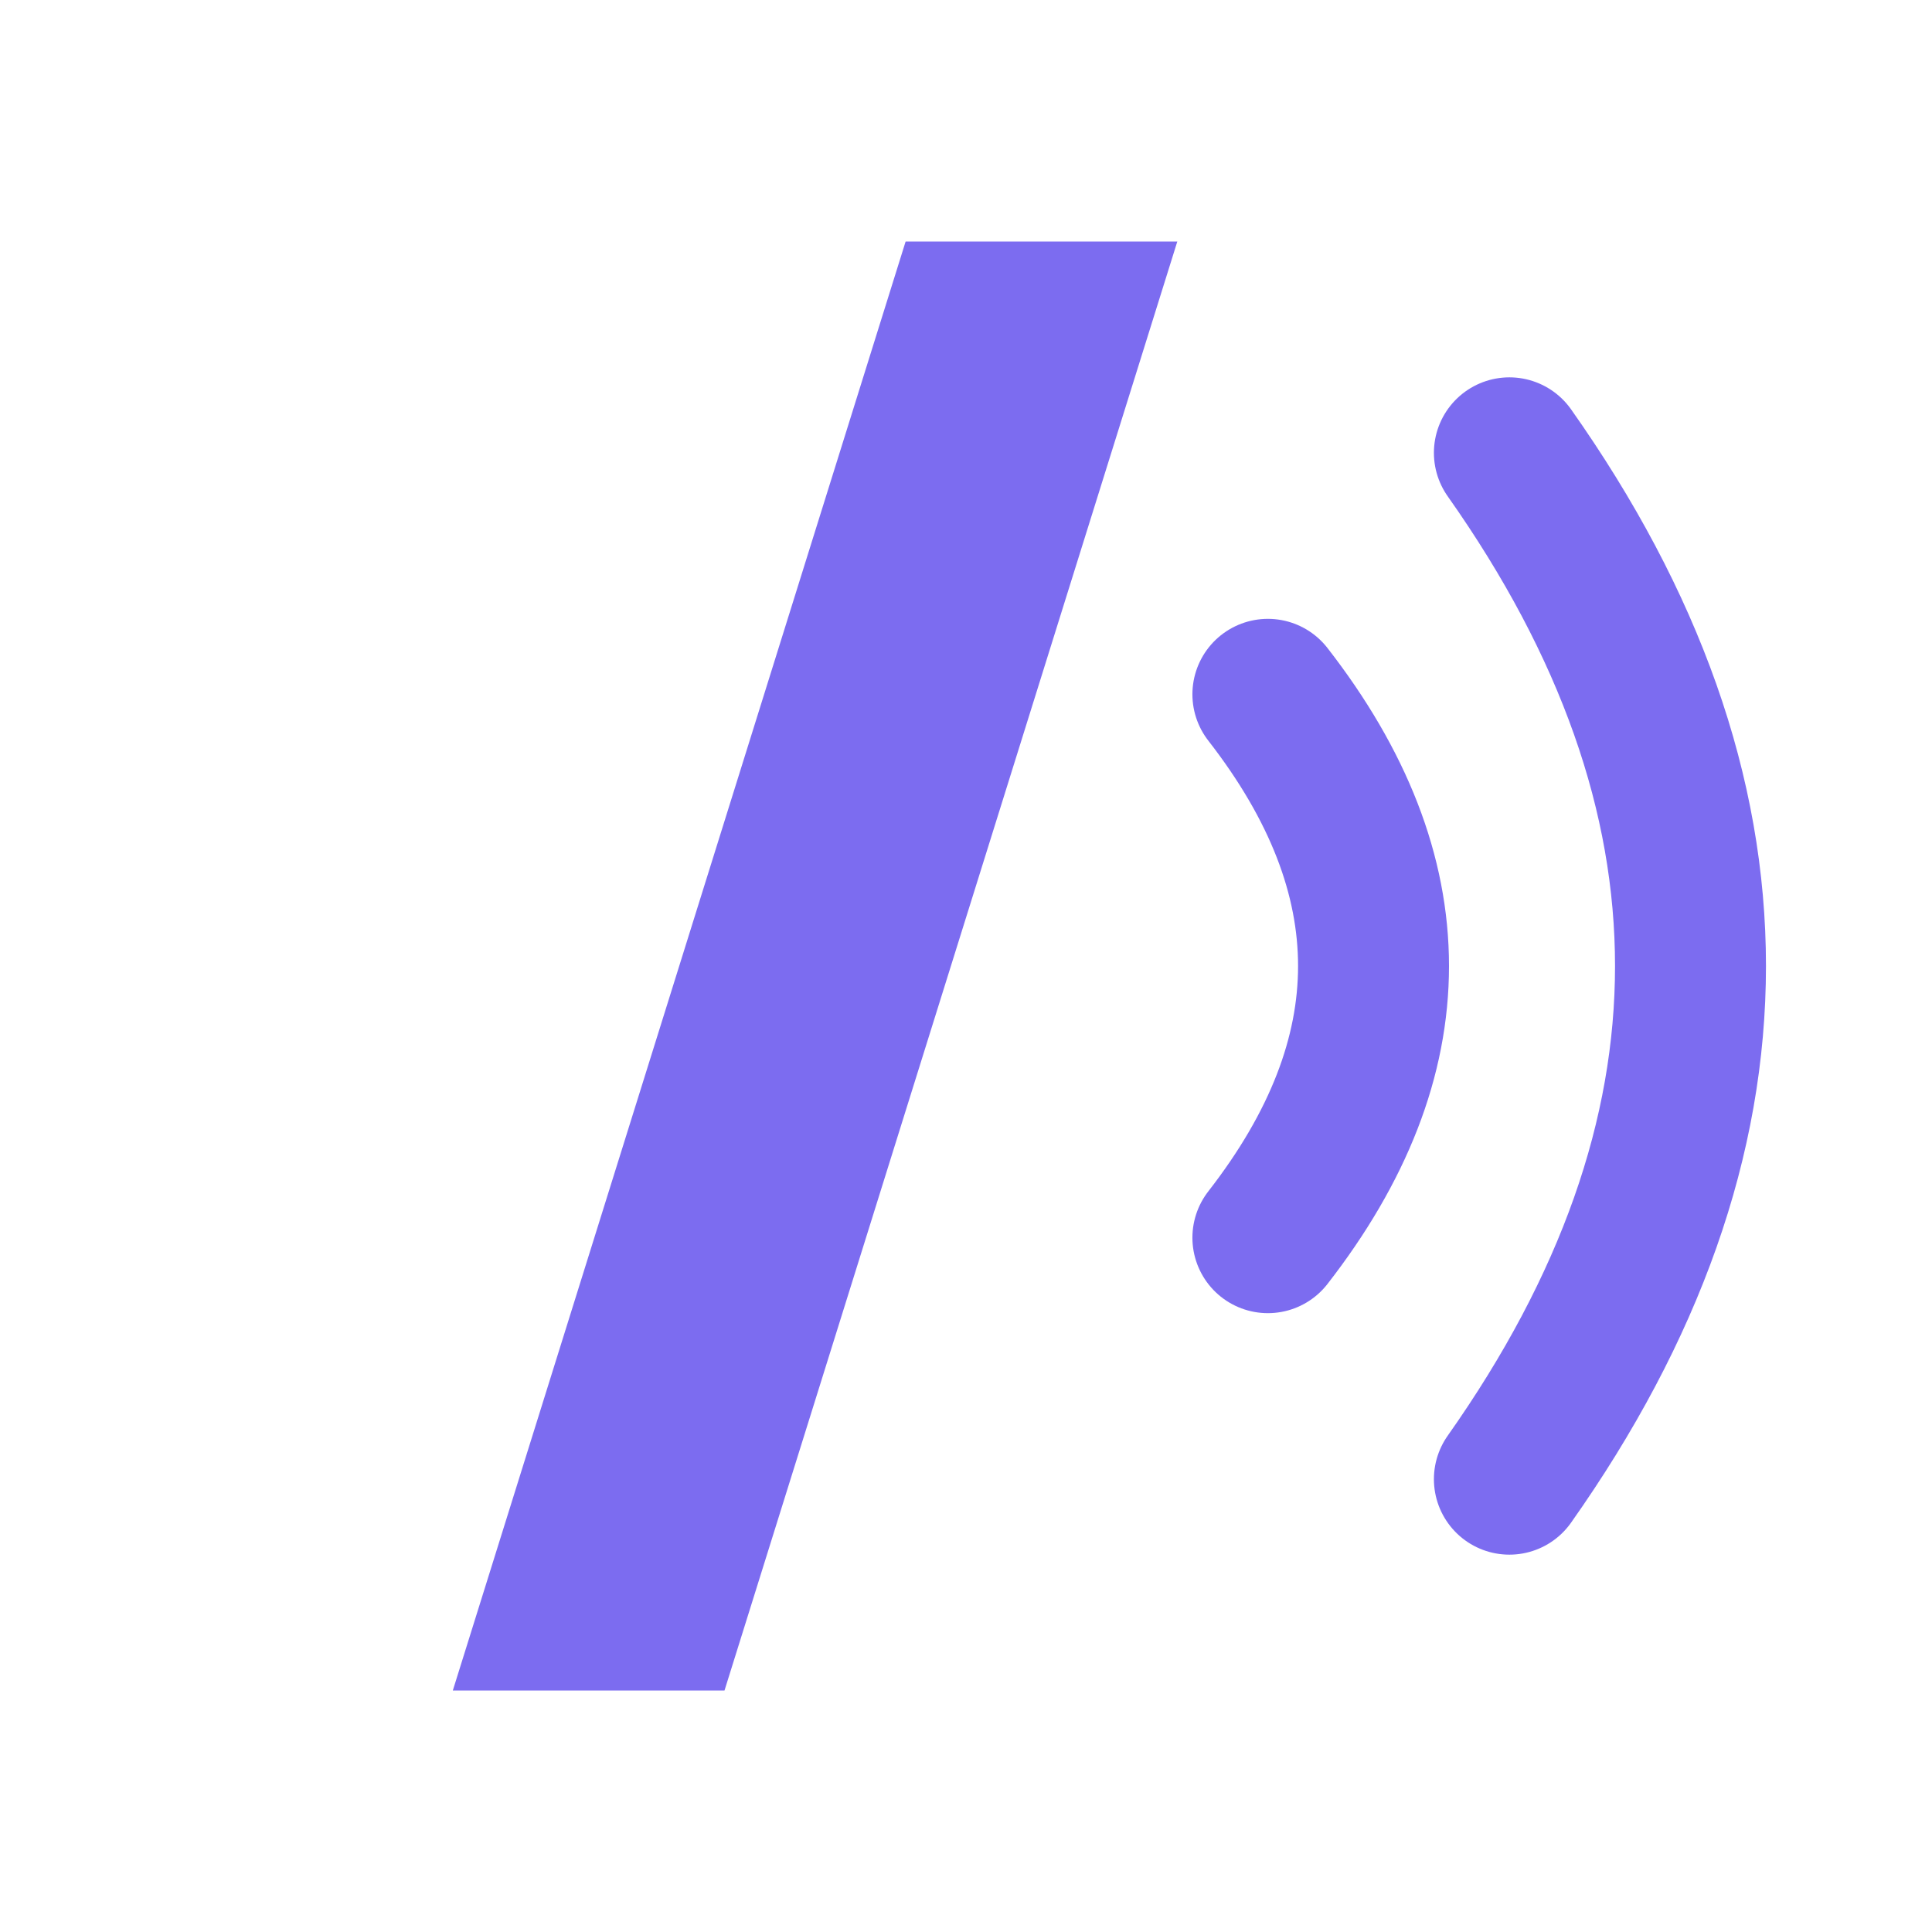
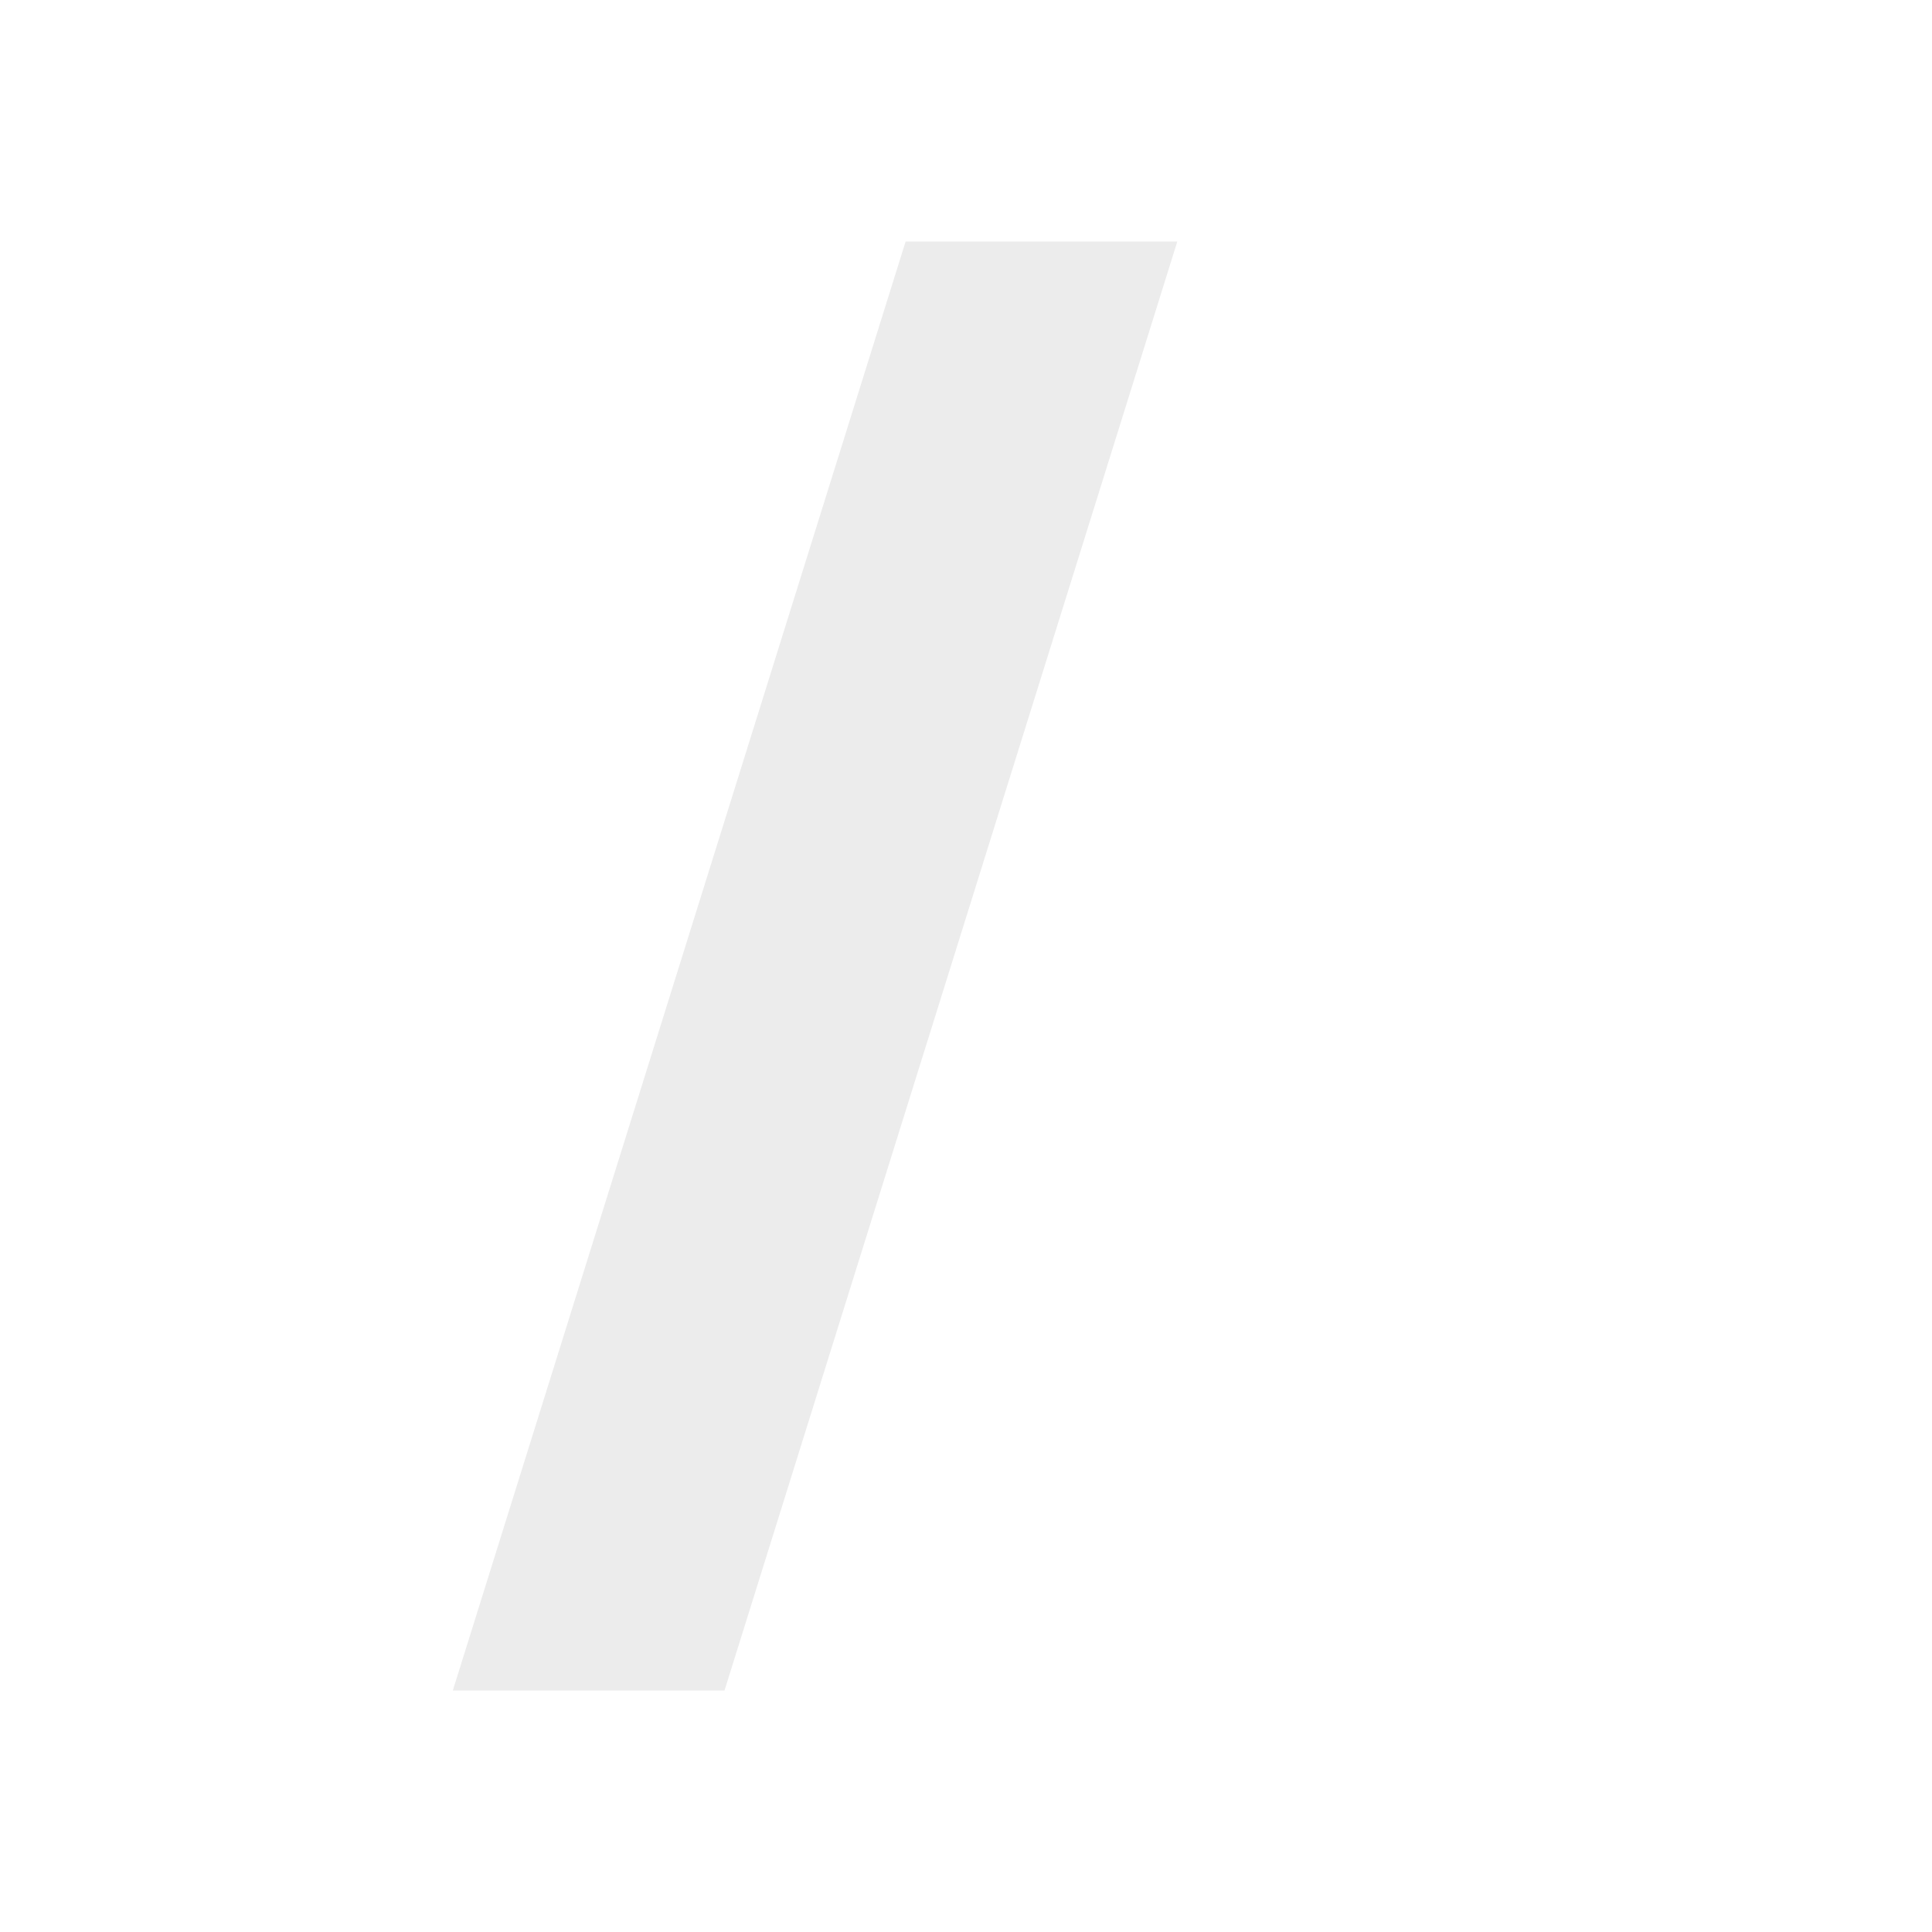
<svg xmlns="http://www.w3.org/2000/svg" viewBox="0 0 64 64">
-   <path d="M30 8 L39 8 L24 56 L15 56 Z" fill="#7C6CF0" />
-   <path d="M42 23 Q49 32 42 41" fill="none" stroke="#7C6CF0" stroke-width="5" stroke-linecap="round" />
-   <path d="M50 15 Q62 32 50 49" fill="none" stroke="#7C6CF0" stroke-width="5" stroke-linecap="round" />
+   <path d="M30 8 L39 8 L24 56 L15 56 Z" fill="#ECECEC" />
</svg>
